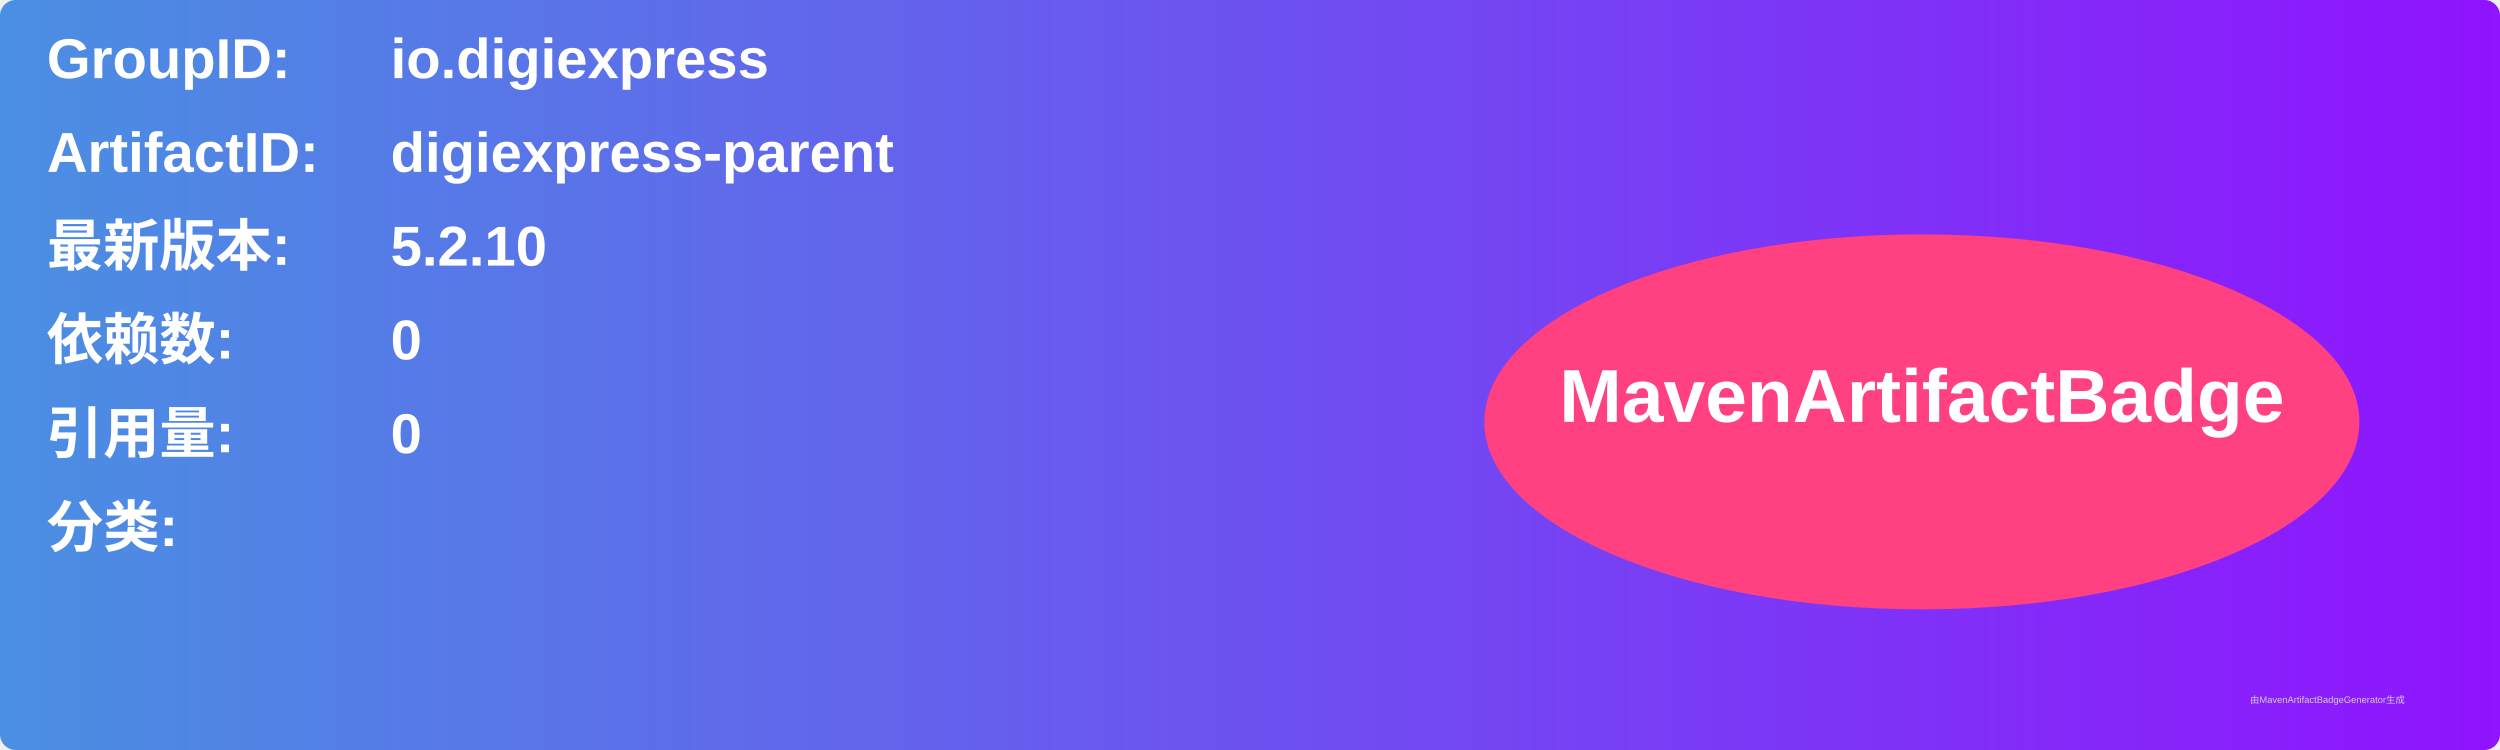
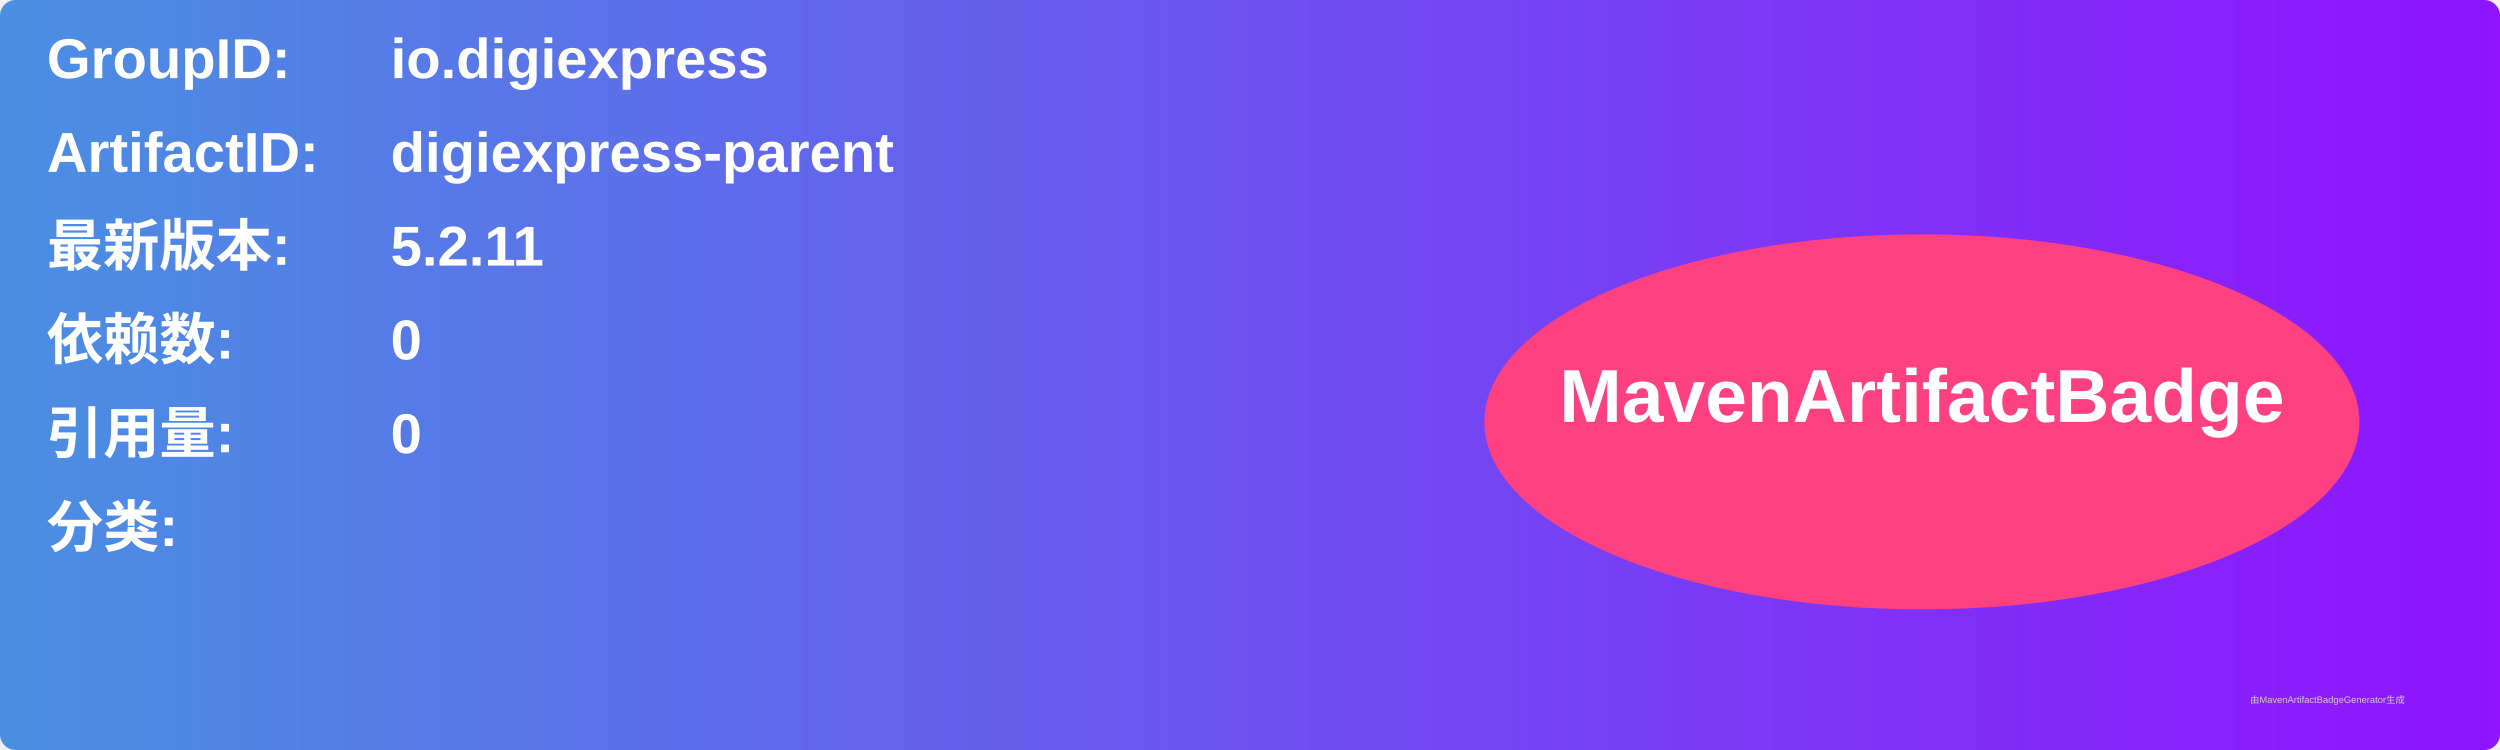
<svg xmlns="http://www.w3.org/2000/svg" width="800" height="240" viewBox="0 0 800 240">
  <linearGradient id="grad" x1="0%" y1="0%" x2="100%" y2="0%">
    <stop offset="0%" stop-color="#4a90e2" />
    <stop offset="100%" stop-color="#9013fe" />
  </linearGradient>
  <rect width="100%" height="100%" rx="5" ry="5" fill="url(#grad)" />
  <g transform="translate(15, 15)">
    <text x="0" y="10" font-family="Arial" font-size="18" fill="white" font-weight="bold" width="260">GroupID:</text>
    <text x="110" y="10" font-family="Arial" font-size="18" fill="white" font-weight="bold" width="460">io.digiexpress</text>
    <text x="0" y="40" font-family="Arial" font-size="18" fill="white" font-weight="bold" width="260">ArtifactID:</text>
    <text x="110" y="40" font-family="Arial" font-size="18" fill="white" font-weight="bold" width="460">digiexpress-parent</text>
    <text x="0" y="70" font-family="Arial" font-size="18" fill="white" font-weight="bold">最新版本:</text>
    <text x="110" y="70" font-family="Arial" font-size="18" fill="white" font-weight="bold">
-       <tspan font-weight="bold">5.2.10</tspan>
+       <tspan font-weight="bold">5.2.11</tspan>
    </text>
    <text x="0" y="100" font-family="Arial" font-size="18" fill="white" font-weight="bold">依赖数: </text>
    <text x="110" y="100" font-family="Arial" font-size="18" fill="white">
      <tspan font-weight="bold">0</tspan>
    </text>
    <text x="0" y="130" font-family="Arial" font-size="18" fill="white" font-weight="bold">引用量: </text>
    <text x="110" y="130" font-family="Arial" font-size="18" fill="white">
      <tspan font-weight="bold">0</tspan>
    </text>
    <text x="0" y="160" font-family="Arial" font-size="18" fill="white" font-weight="bold">分类:</text>
    <text x="10" y="190" font-family="Arial" font-size="10" fill="white">
      <tspan font-weight="bold" />
    </text>
    <ellipse cx="600" cy="120" rx="140" ry="60" fill="#ff4081" />
    <text x="600" y="120" text-anchor="middle" font-family="Arial" font-size="24" fill="white" font-weight="bold">MavenArtifactBadge</text>
  </g>
  <text x="720" y="225" font-family="Arial" font-size="3" fill="#d0d0d0">由MavenArtifactBadgeGenerator生成</text>
</svg>
